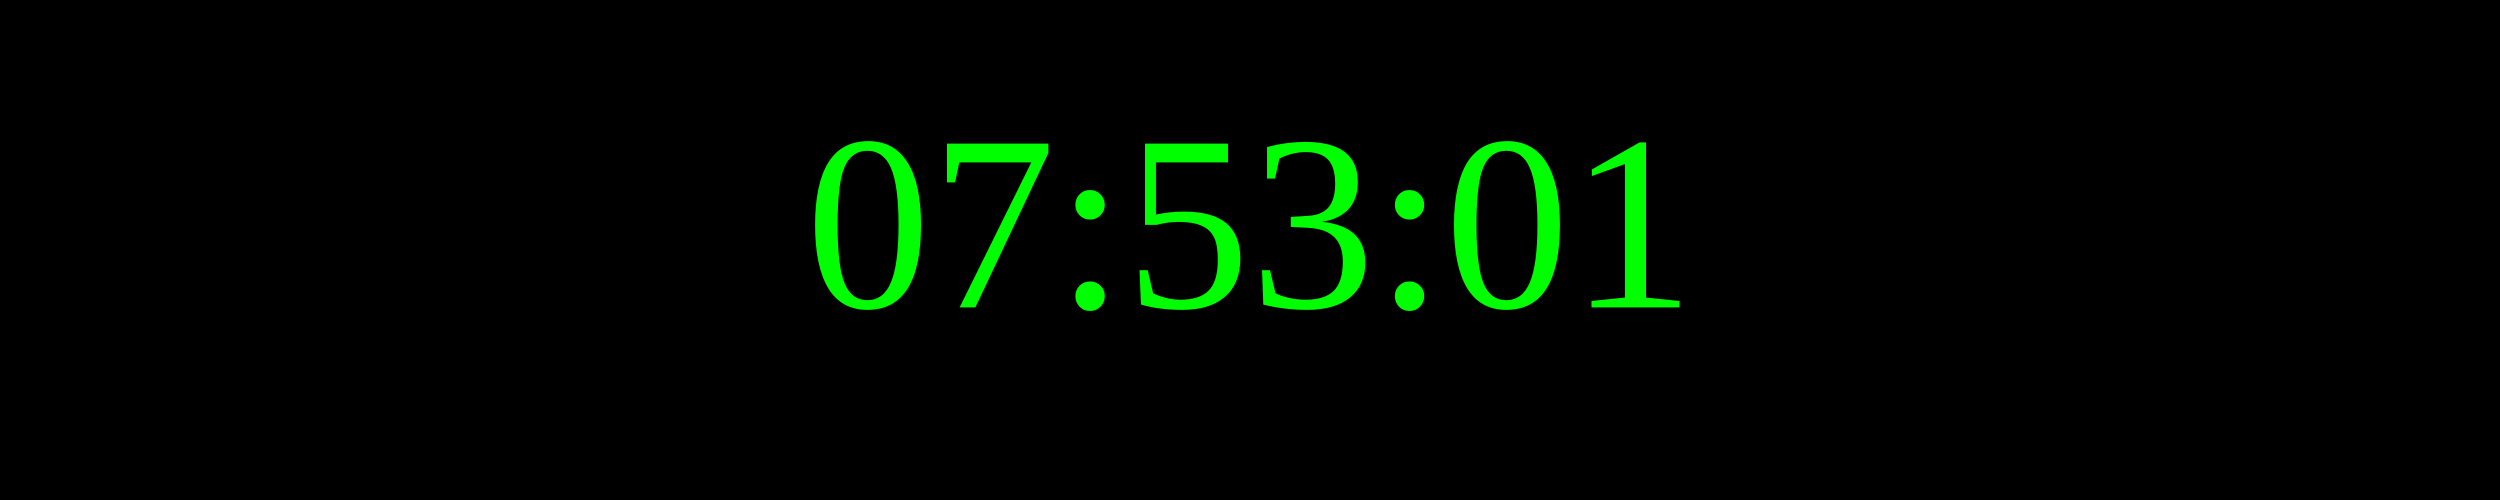
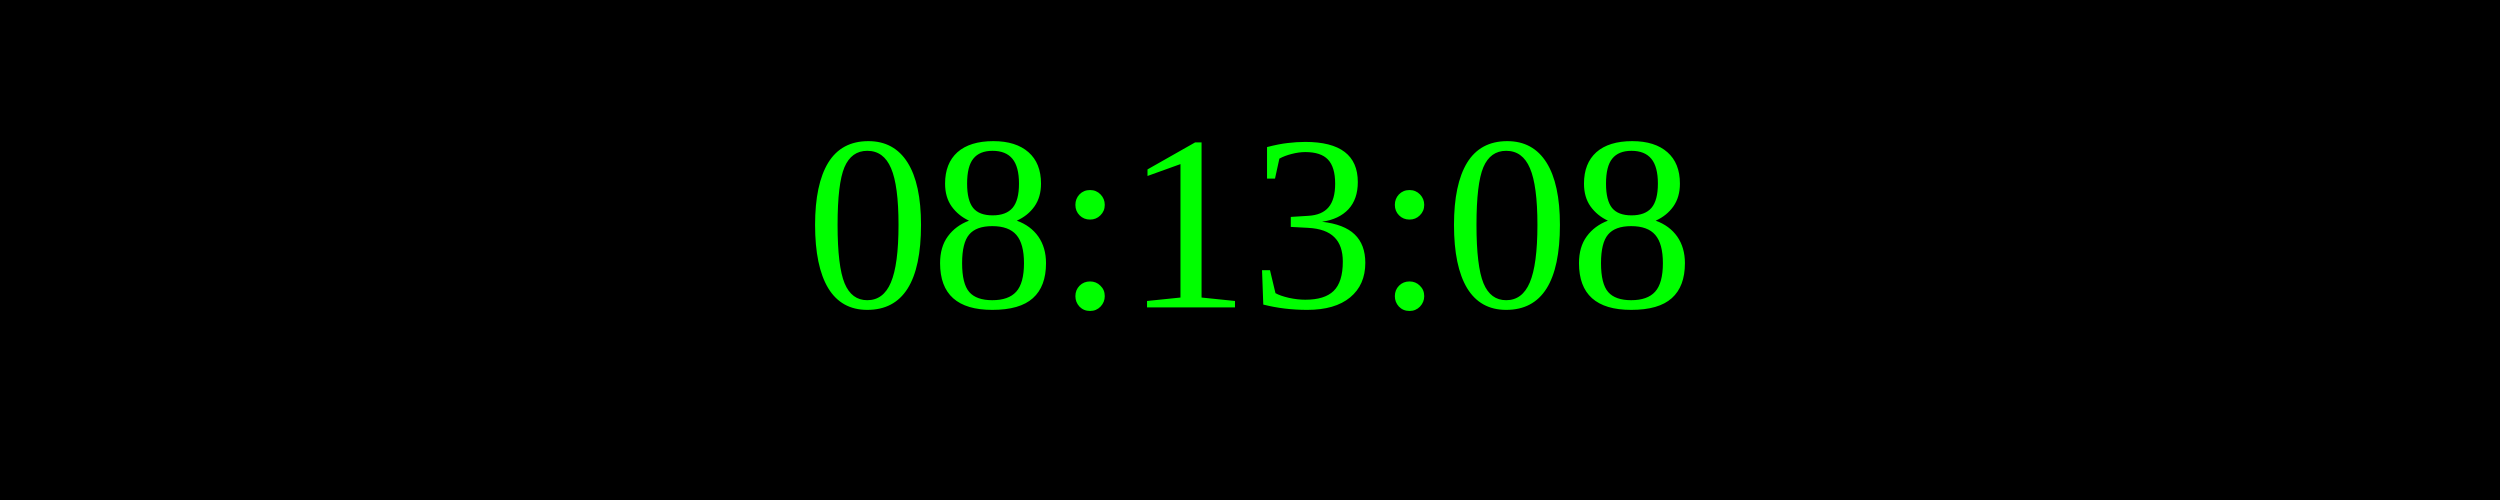
<svg xmlns="http://www.w3.org/2000/svg" width="250" height="50">
  <rect width="100%" height="100%" fill="black" />
  <text x="50%" y="50%" font-size="25" fill="lime" text-anchor="middle" dominant-baseline="middle">
- 07:53:01
+ 08:13:08
</text>
</svg>
